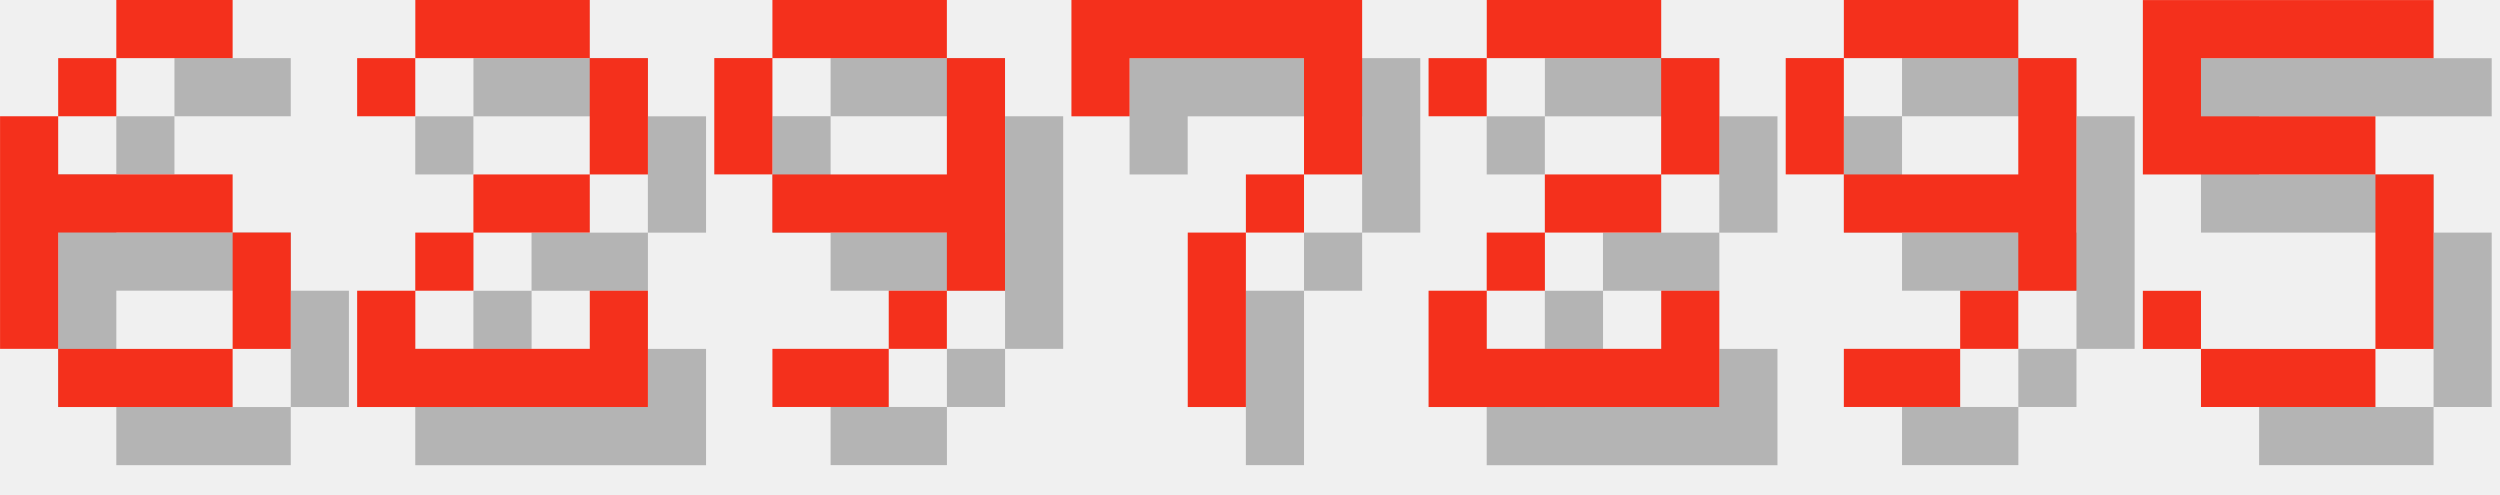
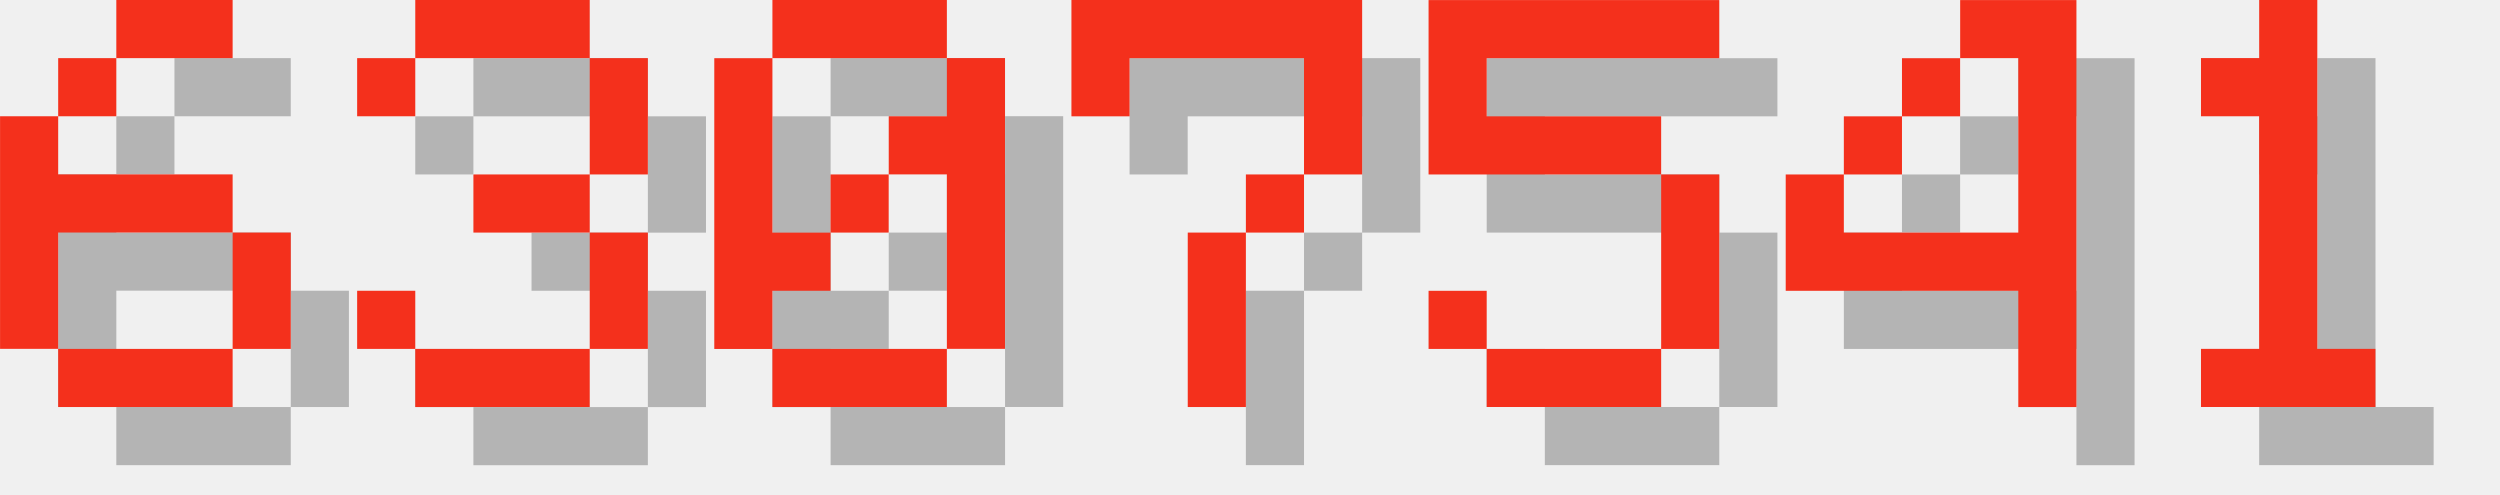
<svg xmlns="http://www.w3.org/2000/svg" version="1.1" width="182.0" height="36">
  <style>
        .text-foreground {
            fill: #F4301C;
        }
        .text-shadow {
            fill: #000000;
            fill-opacity: 0.25;
        }
    </style>
  <g class="digit" id="digit_6" transform="translate(0.0, 0), scale(4)">
    <path id="digit_6_shadow" class="text-shadow" d="m3.175 1.058v1.058h2.117v-1.058h-2.117zm0 1.058h-1.058v1.058h1.058v-1.058zm-1.058 1.058h-1.058v4.233h1.058v-2.117h3.175v-1.058h-3.175v-1.058zm3.175 2.117v2.117h1.058v-2.117h-1.058zm0 2.117h-3.175v1.058h3.175v-1.058z" fill-opacity=".5" style="paint-order:stroke fill markers" />
    <path id="digit_6_fg" class="text-foreground" d="m2.117 0v1.058h2.117v-1.058h-2.117zm0 1.058h-1.058v1.058h1.058v-1.058zm-1.058 1.058h-1.058v4.233h1.058v-2.117h3.175v-1.058h-3.175v-1.058zm3.175 2.117v2.117h1.058v-2.117h-1.058zm0 2.117h-3.175v1.058h3.175v-1.058z" fill="#fff" style="paint-order:stroke fill markers" />
  </g>
-   <g class="digit" id="digit_2" transform="translate(26.0, 0), scale(4)">
-     <path id="digit_2_shadow" class="text-shadow" d="m1.058 2.117v1.058h1.058v-1.058h3.175v2.117h-2.117v1.058h-1.058v1.058h-1.058v2.117h5.292v-2.117h-1.058v1.058h-3.175v-1.058h1.058v-1.058h2.117v-1.058h1.058v-2.117h-1.058v-1.058h-3.175v1.058h-1.058z" fill-opacity=".5" style="paint-order:stroke fill markers" />
-     <path id="digit_2_fg" class="text-foreground" d="m0 1.058v1.058h1.058v-1.058h3.175v2.117h-2.117v1.058h-1.058v1.058h-1.058v2.117h5.292v-2.117h-1.058v1.058h-3.175v-1.058h1.058v-1.058h2.117v-1.058h1.058v-2.117h-1.058v-1.058h-3.175v1.058h-1.058z" fill="#fff" style="paint-order:stroke fill markers" />
+   <g class="digit" id="digit_3" transform="translate(26.0, 0), scale(4)">
+     <path id="digit_3_shadow" class="text-shadow" d="m1.058 2.117v1.058h1.058v-1.058h3.175v2.117h-2.117v1.058h2.117v2.117h-3.175v-1.058h-1.058v1.058h1.058v1.058h3.175v-1.058h1.058v-2.117h-1.058v-1.058h1.058v-2.117h-1.058v-1.058h-3.175v1.058h-1.058z" fill-opacity=".5" style="paint-order:stroke fill markers" />
+     <path id="digit_3_fg" class="text-foreground" d="m0 1.058v1.058h1.058v-1.058h3.175v2.117h-2.117v1.058h2.117v2.117h-3.175v-1.058h-1.058v1.058h1.058v1.058h3.175v-1.058h1.058v-2.117h-1.058v-1.058h1.058v-2.117h-1.058v-1.058h-3.175v1.058h-1.058z" fill="#fff" style="paint-order:stroke fill markers" />
  </g>
-   <g class="digit" id="digit_9" transform="translate(52.0, 0), scale(4)">
-     <path id="digit_9_shadow" class="text-shadow" d="m2.117 1.058v1.058h3.175v-1.058h-3.175zm3.175 1.058v2.117h-3.175v1.058h3.175v1.058h1.058v-4.233h-1.058zm0 4.233h-1.058v1.058h1.058v-1.058zm-1.058 1.058h-2.117v1.058h2.117v-1.058zm-2.117-3.175v-2.117h-1.058v2.117h1.058z" fill-opacity=".5" style="paint-order:stroke fill markers" />
-     <path id="digit_9_fg" class="text-foreground" d="m1.058 0v1.058h3.175v-1.058h-3.175zm3.175 1.058v2.117h-3.175v1.058h3.175v1.058h1.058v-4.233h-1.058zm0 4.233h-1.058v1.058h1.058v-1.058zm-1.058 1.058h-2.117v1.058h2.117v-1.058zm-2.117-3.175v-2.117h-1.058v2.117h1.058z" fill="#fff" style="paint-order:stroke fill markers" />
+   <g class="digit" id="digit_0" transform="translate(52.0, 0), scale(4)">
+     <path id="digit_0_shadow" class="text-shadow" d="m2.117 1.058v1.058h3.175v-1.058h-3.175zm3.175 1.058v1.058h-1.058v1.058h1.058v3.175h1.058v-5.292h-1.058zm0 5.292h-3.175v1.058h3.175v-1.058zm-3.175 0v-1.058h1.058v-1.058h-1.058v-3.175h-1.058v5.292h1.058zm1.058-2.117h1.058v-1.058h-1.058v1.058z" fill-opacity=".5" style="paint-order:stroke fill markers" />
+     <path id="digit_0_fg" class="text-foreground" d="m1.058 0v1.058h3.175v-1.058h-3.175zm3.175 1.058v1.058h-1.058v1.058h1.058v3.175h1.058v-5.292h-1.058zm0 5.292h-3.175v1.058h3.175v-1.058zm-3.175 0v-1.058h1.058v-1.058h-1.058v-3.175h-1.058v5.292h1.058zm1.058-2.117h1.058v-1.058h-1.058v1.058z" fill="#fff" style="paint-order:stroke fill markers" />
  </g>
  <g class="digit" id="digit_7" transform="translate(78.0, 0), scale(4)">
    <path id="digit_7_shadow" class="text-shadow" d="m1.058 1.058 2e-6 2.117h1.058v-1.058h3.175v1.058l2e-7 1.058h-1.058v1.058h-1.058l4e-7 3.175 1.058 1e-7v-3.175h1.058v-1.058h1.058l5e-7 -1.058v-2.117z" fill-opacity=".5" style="paint-order:stroke fill markers" />
    <path id="digit_7_fg" class="text-foreground" d="m0 0 2e-6 2.117h1.058v-1.058h3.175v1.058l2e-7 1.058h-1.058v1.058h-1.058l4e-7 3.175 1.058 1e-7v-3.175h1.058v-1.058h1.058l5e-7 -1.058v-2.117z" fill="#fff" style="paint-order:stroke fill markers" />
  </g>
-   <g class="digit" id="digit_2" transform="translate(104.0, 0), scale(4)">
-     <path id="digit_2_shadow" class="text-shadow" d="m1.058 2.117v1.058h1.058v-1.058h3.175v2.117h-2.117v1.058h-1.058v1.058h-1.058v2.117h5.292v-2.117h-1.058v1.058h-3.175v-1.058h1.058v-1.058h2.117v-1.058h1.058v-2.117h-1.058v-1.058h-3.175v1.058h-1.058z" fill-opacity=".5" style="paint-order:stroke fill markers" />
-     <path id="digit_2_fg" class="text-foreground" d="m0 1.058v1.058h1.058v-1.058h3.175v2.117h-2.117v1.058h-1.058v1.058h-1.058v2.117h5.292v-2.117h-1.058v1.058h-3.175v-1.058h1.058v-1.058h2.117v-1.058h1.058v-2.117h-1.058v-1.058h-3.175v1.058h-1.058z" fill="#fff" style="paint-order:stroke fill markers" />
-   </g>
-   <g class="digit" id="digit_9" transform="translate(130.0, 0), scale(4)">
-     <path id="digit_9_shadow" class="text-shadow" d="m2.117 1.058v1.058h3.175v-1.058h-3.175zm3.175 1.058v2.117h-3.175v1.058h3.175v1.058h1.058v-4.233h-1.058zm0 4.233h-1.058v1.058h1.058v-1.058zm-1.058 1.058h-2.117v1.058h2.117v-1.058zm-2.117-3.175v-2.117h-1.058v2.117h1.058z" fill-opacity=".5" style="paint-order:stroke fill markers" />
-     <path id="digit_9_fg" class="text-foreground" d="m1.058 0v1.058h3.175v-1.058h-3.175zm3.175 1.058v2.117h-3.175v1.058h3.175v1.058h1.058v-4.233h-1.058zm0 4.233h-1.058v1.058h1.058v-1.058zm-1.058 1.058h-2.117v1.058h2.117v-1.058zm-2.117-3.175v-2.117h-1.058v2.117h1.058z" fill="#fff" style="paint-order:stroke fill markers" />
-   </g>
-   <g class="digit" id="digit_5" transform="translate(156.0, 0), scale(4)">
+   <g class="digit" id="digit_5" transform="translate(104.0, 0), scale(4)">
    <path id="digit_5_shadow" class="text-shadow" d="m1.058 1.058v3.175h4.233v3.175h-3.175v-1.058h-1.058v1.058h1.058v1.058h3.175v-1.058h1.058v-3.175h-1.058v-1.058h-3.175v-1.058h4.233v-1.058h-5.292z" fill-opacity=".5" style="paint-order:stroke fill markers" />
    <path id="digit_5_fg" class="text-foreground" d="m0 0v3.175h4.233v3.175h-3.175v-1.058h-1.058v1.058h1.058v1.058h3.175v-1.058h1.058v-3.175h-1.058v-1.058h-3.175v-1.058h4.233v-1.058h-5.292z" fill="#fff" style="paint-order:stroke fill markers" />
  </g>
+   <g class="digit" id="digit_4" transform="translate(130.0, 0), scale(4)">
+     <path id="digit_4_shadow" class="text-shadow" d="m4.233 1.058v1.058h1.058v3.175h-3.175v-1.058h-1.058v2.117h4.233v2.117h1.058v-7.408h-2.117zm-2.117 3.175h1.058v-1.058h-1.058v1.058zm1.058-1.058h1.058v-1.058h-1.058v1.058z" fill-opacity=".5" style="paint-order:stroke fill markers" />
+     <path id="digit_4_fg" class="text-foreground" d="m3.175 0v1.058h1.058v3.175h-3.175v-1.058h-1.058v2.117h4.233v2.117h1.058v-7.408h-2.117zm-2.117 3.175h1.058v-1.058h-1.058v1.058zm1.058-1.058h1.058v-1.058h-1.058v1.058z" fill="#fff" style="paint-order:stroke fill markers" />
+   </g>
+   <g class="digit" id="digit_1" transform="translate(156.0, 0), scale(4)">
+     <path id="digit_1_shadow" class="text-shadow" d="m2.117 2.117v1.058h1.058v4.233h-1.058v1.058h3.175v-1.058h-1.058v-6.35h-1.058v1.058h-1.058z" fill-opacity=".5" style="paint-order:stroke fill markers" />
+     <path id="digit_1_fg" class="text-foreground" d="m1.058 1.058v1.058h1.058v4.233h-1.058v1.058h3.175v-1.058h-1.058v-6.35h-1.058v1.058h-1.058z" fill="#fff" style="paint-order:stroke fill markers" />
+   </g>
</svg>
